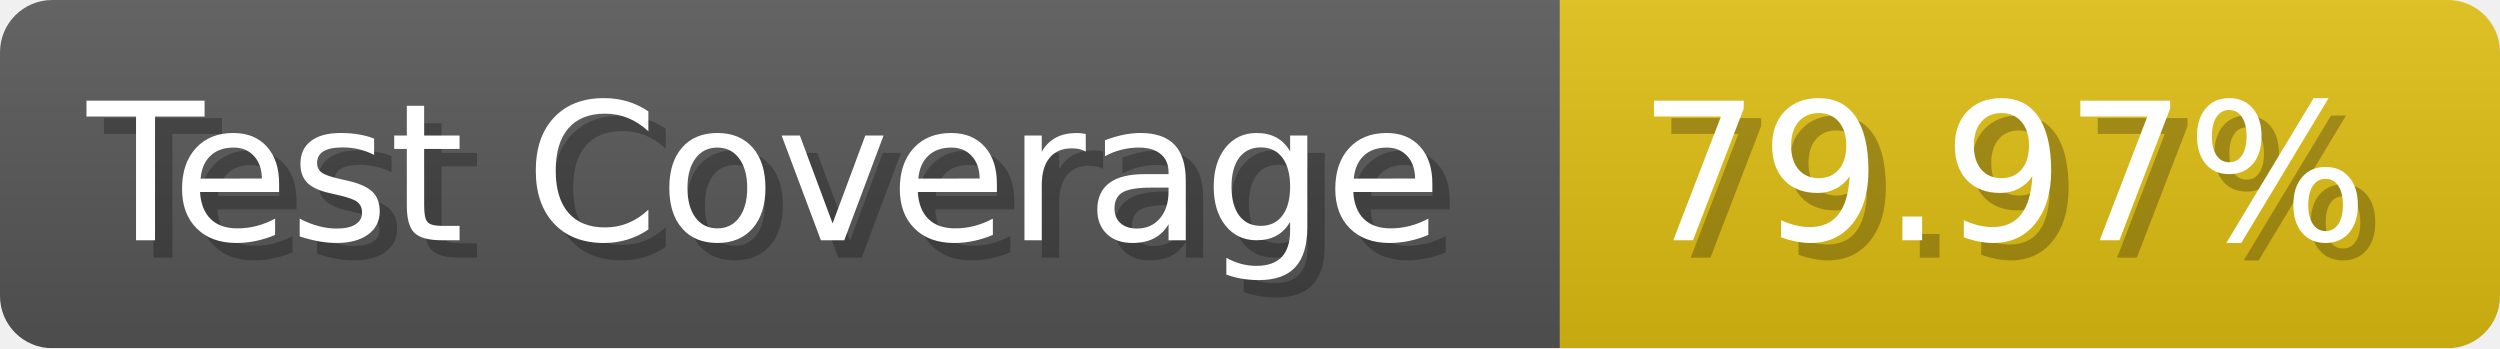
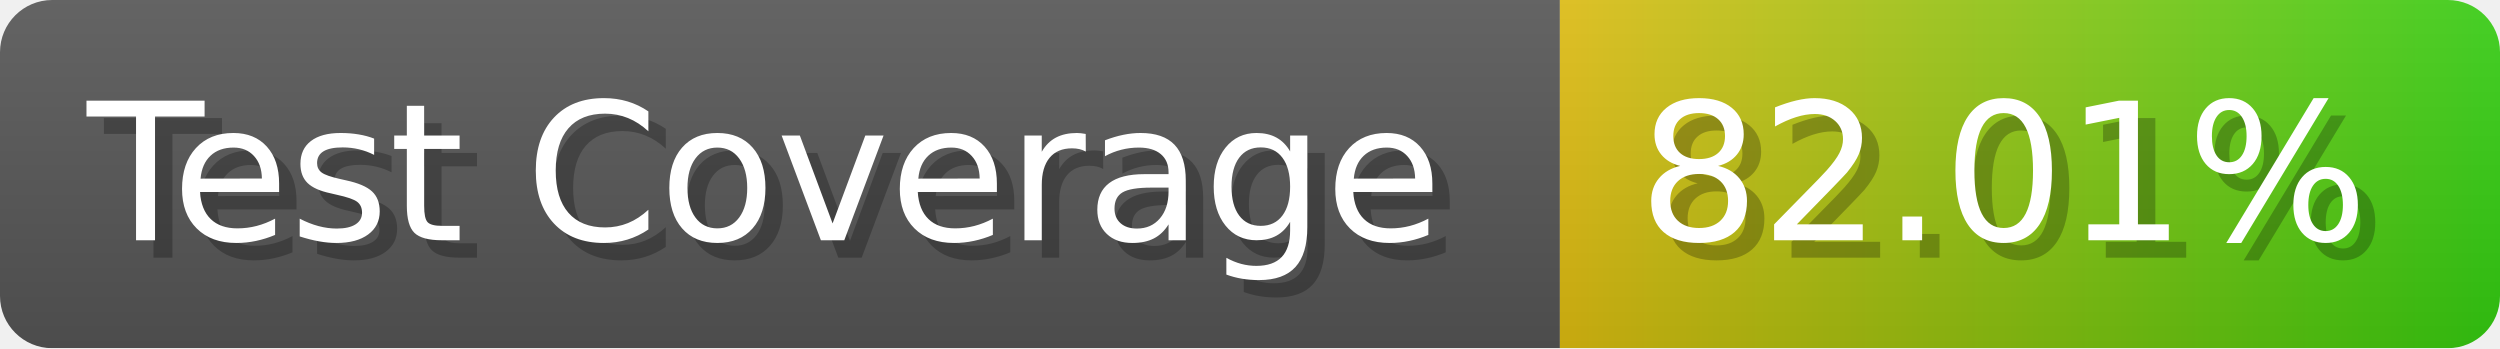
- <svg xmlns="http://www.w3.org/2000/svg" width="143.6" height="20" viewBox="0 0 1436 200" role="img" aria-label="Test Coverage: 79.97%">
+ <svg xmlns="http://www.w3.org/2000/svg" width="143.6" height="20" viewBox="0 0 1436 200" role="img" aria-label="Test Coverage: 82.01%">
  <linearGradient id="a" x2="0" y2="100%">
    <stop offset="0" stop-opacity=".1" stop-color="#EEE" />
    <stop offset="1" stop-opacity=".1" />
  </linearGradient>
  <mask id="m">
    <rect width="1436" height="200" rx="30" fill="#FFF" />
  </mask>
  <g mask="url(#m)">
    <rect width="896" height="200" fill="#555" />
-     <rect width="540" height="200" fill="#DB1" x="896" />
+     <rect width="540" height="200" fill="url(#x)" x="896" />
    <rect width="1436" height="200" fill="url(#a)" />
  </g>
  <g aria-hidden="true" fill="#fff" text-anchor="start" font-family="Verdana,DejaVu Sans,sans-serif" font-size="110">
    <text x="60" y="148" textLength="796" fill="#000" opacity="0.25">Test Coverage</text>
    <text x="50" y="138" textLength="796">Test Coverage</text>
-     <text x="951" y="148" textLength="440" fill="#000" opacity="0.25">79.97%</text>
-     <text x="941" y="138" textLength="440">79.97%</text>
+     <text x="951" y="148" textLength="440" fill="#000" opacity="0.25">82.01%</text>
+     <text x="941" y="138" textLength="440">82.01%</text>
  </g>
+   <linearGradient id="x" x1="0%" y1="0%" x2="100%" y2="0%">
+     <stop offset="0%" style="stop-color:#DB1" />
+     <stop offset="100%" style="stop-color:#3C1" />
+   </linearGradient>
</svg>
